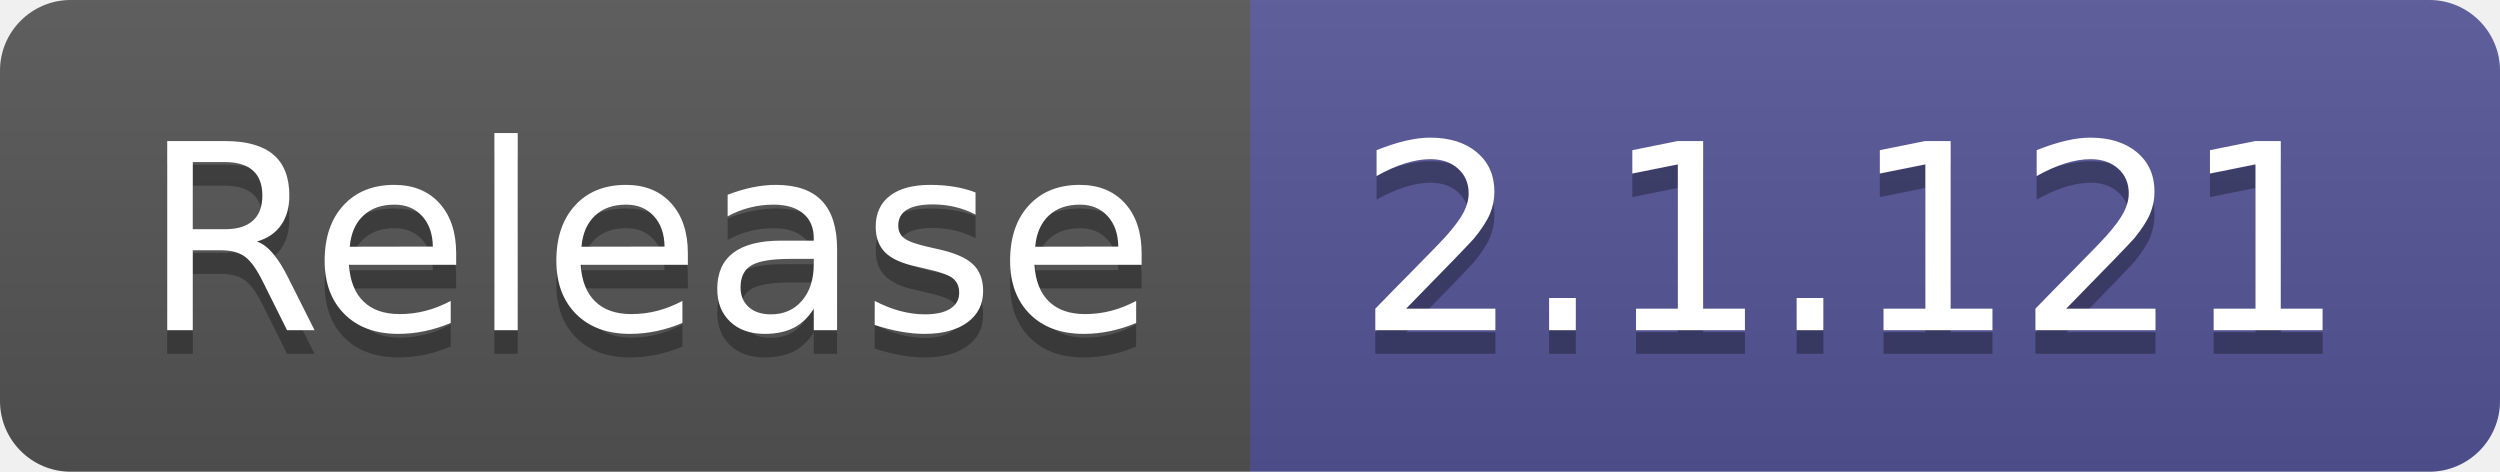
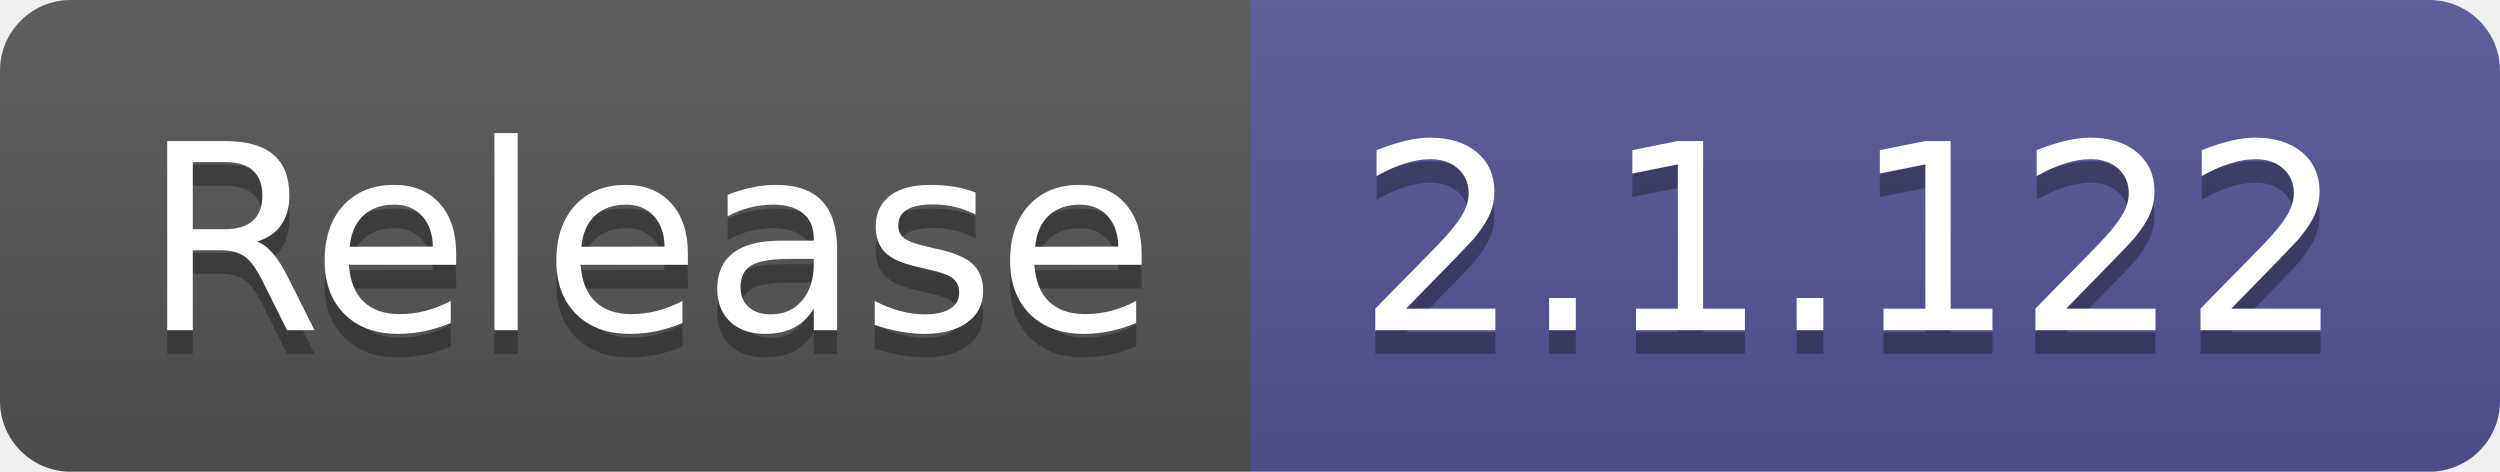
- <svg xmlns="http://www.w3.org/2000/svg" width="106" height="20" role="img" aria-label="Release: 2.1.121">
+ <svg xmlns="http://www.w3.org/2000/svg" width="106" height="20" role="img" aria-label="Release: 2.1.122">
  <linearGradient id="s" x2="0" y2="100%">
    <stop offset="0" stop-color="#bbb" stop-opacity=".1" />
    <stop offset="1" stop-opacity=".1" />
  </linearGradient>
  <clipPath id="r">
    <rect width="106" height="20" rx="3" fill="#fff" />
  </clipPath>
  <g clip-path="url(#r)">
    <rect width="53" height="20" fill="#555" />
    <rect x="53" width="53" height="20" fill="#535597" />
    <rect width="106" height="20" fill="url(#s)" />
  </g>
  <g fill="#fff" text-anchor="middle" font-family="Verdana,Geneva,DejaVu Sans,sans-serif" text-rendering="geometricPrecision" font-size="110">
    <text aria-hidden="true" x="275" y="150" fill="#010101" fill-opacity=".3" transform="scale(.1)" textLength="430">Release</text>
    <text x="275" y="140" transform="scale(.1)" fill="#fff" textLength="430">Release</text>
-     <text aria-hidden="true" x="785" y="150" fill="#010101" fill-opacity=".3" transform="scale(.1)" textLength="430">2.1.121</text>
-     <text x="785" y="140" transform="scale(.1)" fill="#fff" textLength="430">2.1.121</text>
+     <text aria-hidden="true" x="785" y="150" fill="#010101" fill-opacity=".3" transform="scale(.1)" textLength="430">2.1.122</text>
+     <text x="785" y="140" transform="scale(.1)" fill="#fff" textLength="430">2.1.122</text>
  </g>
</svg>
